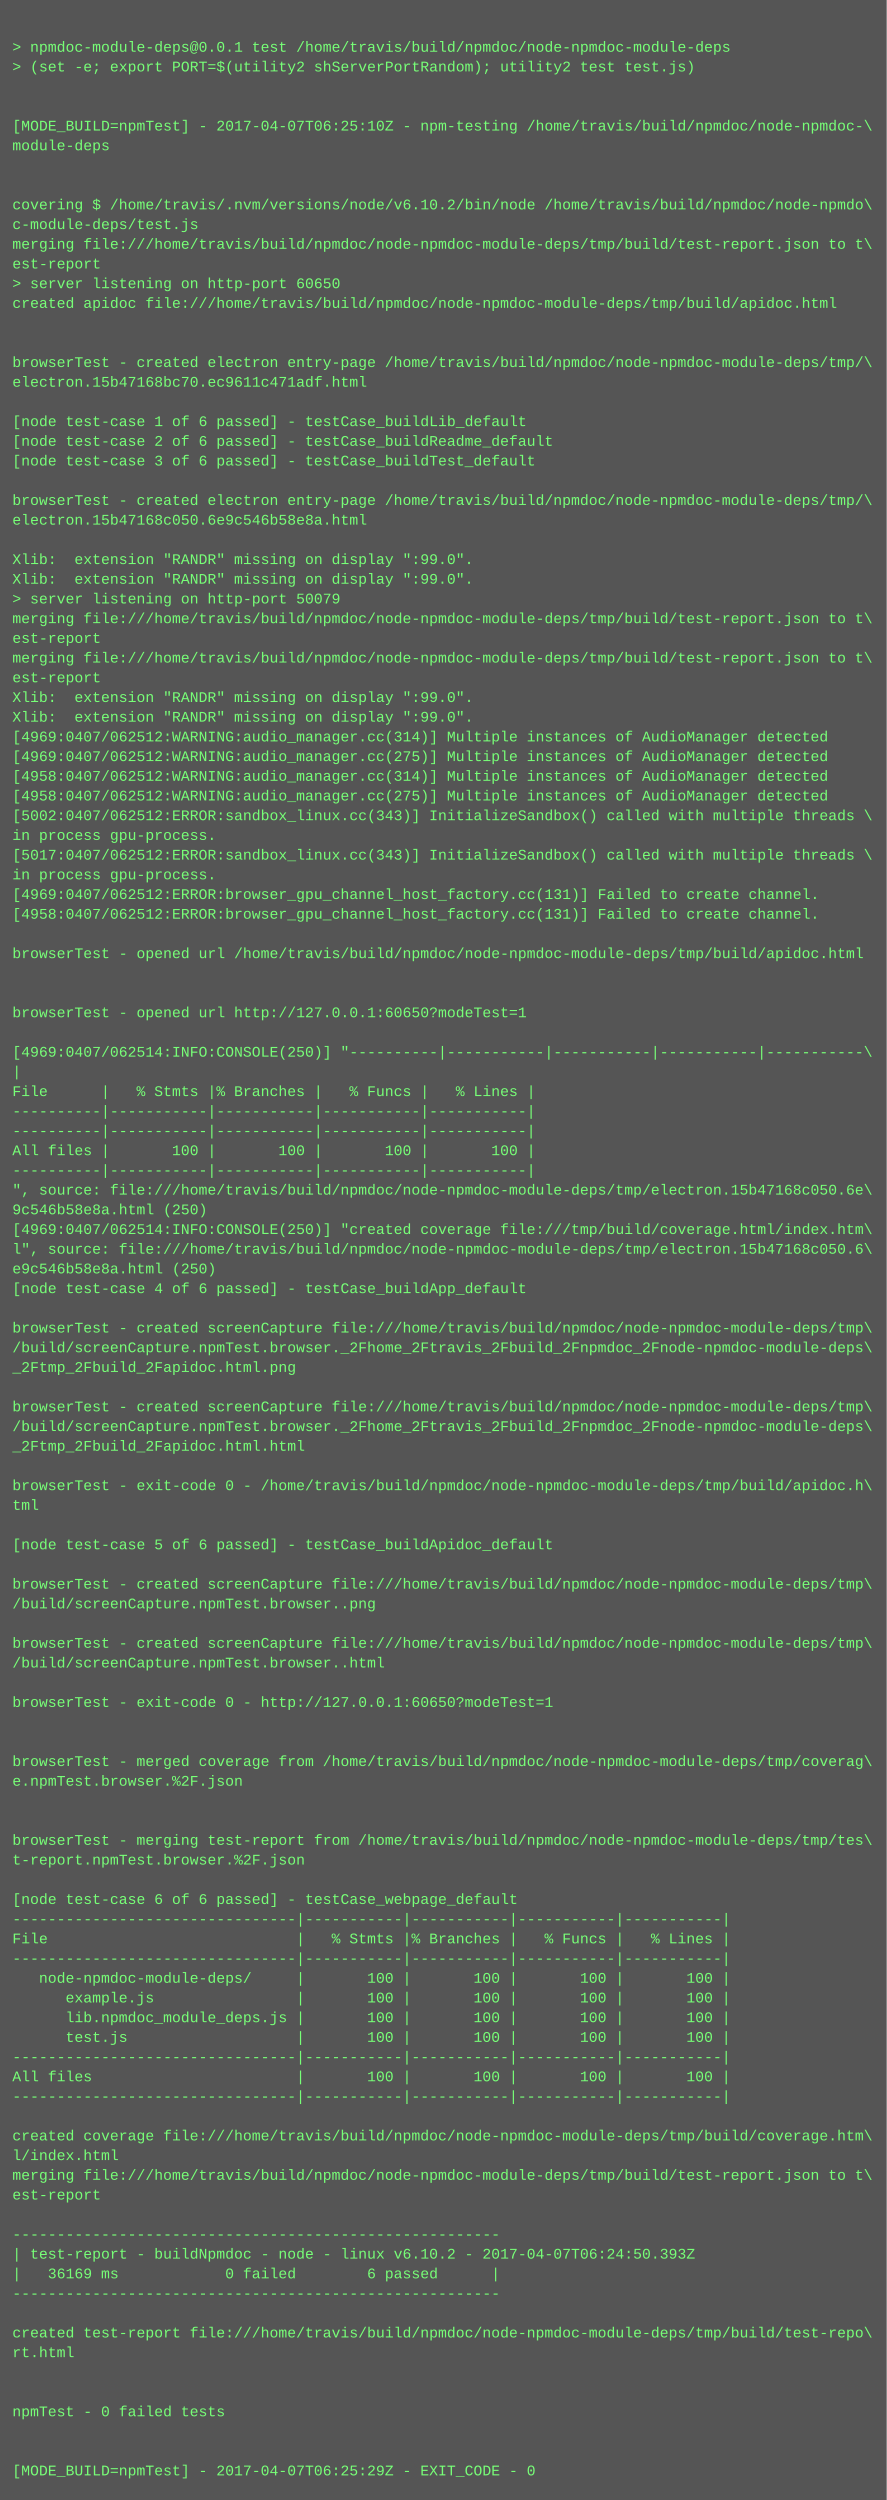
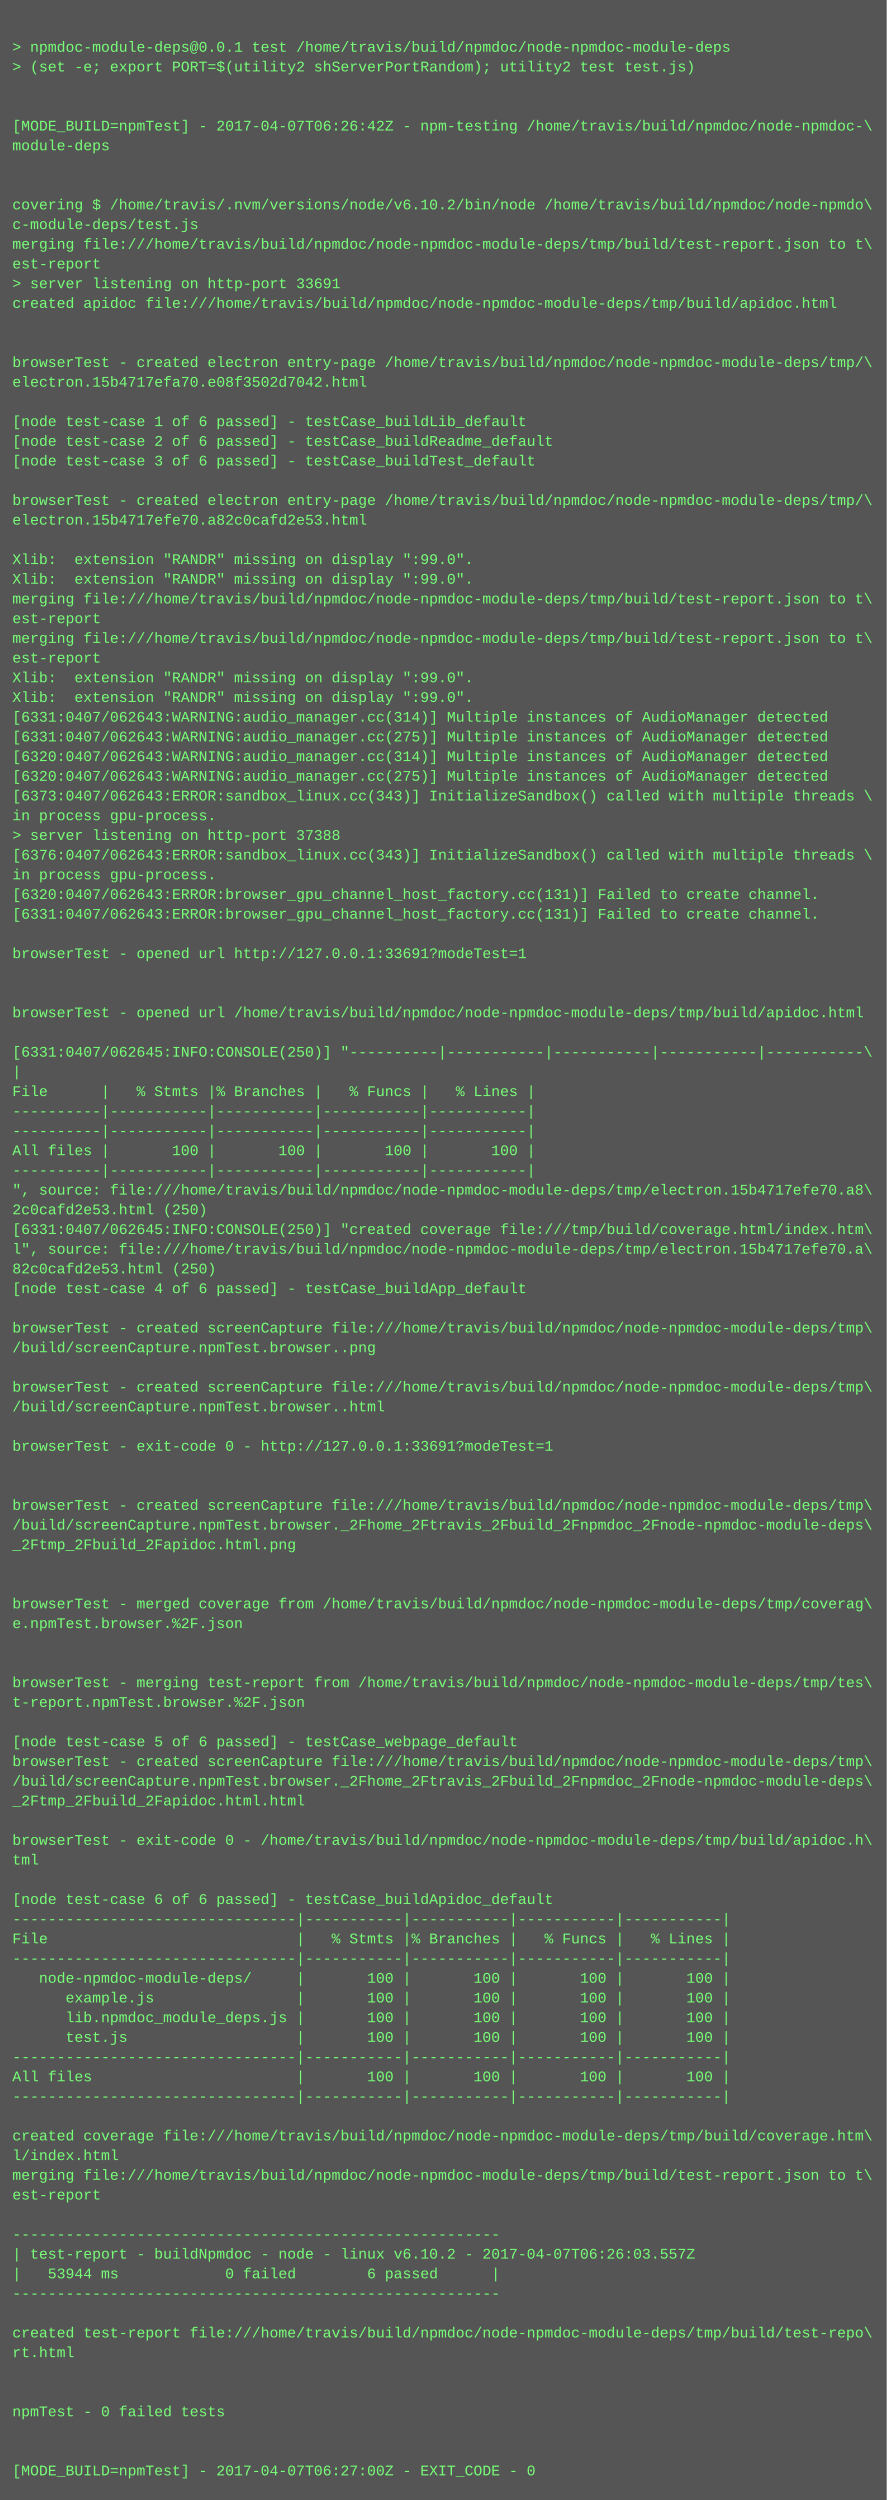
<svg xmlns="http://www.w3.org/2000/svg" height="2030" width="720">
  <rect height="2030" fill="#555" width="720" />
  <text fill="#7f7" font-family="Courier New" font-size="12" xml:space="preserve">
    <tspan x="10" y="26" />
    <tspan x="10" y="42">&gt; npmdoc-module-deps@0.0.1 test /home/travis/build/npmdoc/node-npmdoc-module-deps</tspan>
    <tspan x="10" y="58">&gt; (set -e; export PORT=$(utility2 shServerPortRandom); utility2 test test.js)</tspan>
    <tspan x="10" y="74" />
    <tspan x="10" y="90" />
-     <tspan x="10" y="106">[MODE_BUILD=npmTest] - 2017-04-07T06:25:10Z - npm-testing /home/travis/build/npmdoc/node-npmdoc-\</tspan>
+     <tspan x="10" y="106">[MODE_BUILD=npmTest] - 2017-04-07T06:26:42Z - npm-testing /home/travis/build/npmdoc/node-npmdoc-\</tspan>
    <tspan x="10" y="122">module-deps</tspan>
    <tspan x="10" y="138" />
    <tspan x="10" y="154" />
    <tspan x="10" y="170">covering $ /home/travis/.nvm/versions/node/v6.10.2/bin/node /home/travis/build/npmdoc/node-npmdo\</tspan>
    <tspan x="10" y="186">c-module-deps/test.js</tspan>
    <tspan x="10" y="202">merging file:///home/travis/build/npmdoc/node-npmdoc-module-deps/tmp/build/test-report.json to t\</tspan>
    <tspan x="10" y="218">est-report</tspan>
-     <tspan x="10" y="234">&gt; server listening on http-port 60650</tspan>
+     <tspan x="10" y="234">&gt; server listening on http-port 33691</tspan>
    <tspan x="10" y="250">created apidoc file:///home/travis/build/npmdoc/node-npmdoc-module-deps/tmp/build/apidoc.html</tspan>
    <tspan x="10" y="266" />
    <tspan x="10" y="282" />
    <tspan x="10" y="298">browserTest - created electron entry-page /home/travis/build/npmdoc/node-npmdoc-module-deps/tmp/\</tspan>
-     <tspan x="10" y="314">electron.15b47168bc70.ec9611c471adf.html</tspan>
+     <tspan x="10" y="314">electron.15b4717efa70.e08f3502d7042.html</tspan>
    <tspan x="10" y="330" />
    <tspan x="10" y="346">[node test-case 1 of 6 passed] - testCase_buildLib_default</tspan>
    <tspan x="10" y="362">[node test-case 2 of 6 passed] - testCase_buildReadme_default</tspan>
    <tspan x="10" y="378">[node test-case 3 of 6 passed] - testCase_buildTest_default</tspan>
    <tspan x="10" y="394" />
    <tspan x="10" y="410">browserTest - created electron entry-page /home/travis/build/npmdoc/node-npmdoc-module-deps/tmp/\</tspan>
-     <tspan x="10" y="426">electron.15b47168c050.6e9c546b58e8a.html</tspan>
+     <tspan x="10" y="426">electron.15b4717efe70.a82c0cafd2e53.html</tspan>
    <tspan x="10" y="442" />
    <tspan x="10" y="458">Xlib:  extension "RANDR" missing on display ":99.0".</tspan>
    <tspan x="10" y="474">Xlib:  extension "RANDR" missing on display ":99.0".</tspan>
-     <tspan x="10" y="490">&gt; server listening on http-port 50079</tspan>
-     <tspan x="10" y="506">merging file:///home/travis/build/npmdoc/node-npmdoc-module-deps/tmp/build/test-report.json to t\</tspan>
-     <tspan x="10" y="522">est-report</tspan>
-     <tspan x="10" y="538">merging file:///home/travis/build/npmdoc/node-npmdoc-module-deps/tmp/build/test-report.json to t\</tspan>
-     <tspan x="10" y="554">est-report</tspan>
+     <tspan x="10" y="490">merging file:///home/travis/build/npmdoc/node-npmdoc-module-deps/tmp/build/test-report.json to t\</tspan>
+     <tspan x="10" y="506">est-report</tspan>
+     <tspan x="10" y="522">merging file:///home/travis/build/npmdoc/node-npmdoc-module-deps/tmp/build/test-report.json to t\</tspan>
+     <tspan x="10" y="538">est-report</tspan>
+     <tspan x="10" y="554">Xlib:  extension "RANDR" missing on display ":99.0".</tspan>
    <tspan x="10" y="570">Xlib:  extension "RANDR" missing on display ":99.0".</tspan>
-     <tspan x="10" y="586">Xlib:  extension "RANDR" missing on display ":99.0".</tspan>
-     <tspan x="10" y="602">[4969:0407/062512:WARNING:audio_manager.cc(314)] Multiple instances of AudioManager detected</tspan>
-     <tspan x="10" y="618">[4969:0407/062512:WARNING:audio_manager.cc(275)] Multiple instances of AudioManager detected</tspan>
-     <tspan x="10" y="634">[4958:0407/062512:WARNING:audio_manager.cc(314)] Multiple instances of AudioManager detected</tspan>
-     <tspan x="10" y="650">[4958:0407/062512:WARNING:audio_manager.cc(275)] Multiple instances of AudioManager detected</tspan>
-     <tspan x="10" y="666">[5002:0407/062512:ERROR:sandbox_linux.cc(343)] InitializeSandbox() called with multiple threads \</tspan>
-     <tspan x="10" y="682">in process gpu-process. </tspan>
-     <tspan x="10" y="698">[5017:0407/062512:ERROR:sandbox_linux.cc(343)] InitializeSandbox() called with multiple threads \</tspan>
+     <tspan x="10" y="586">[6331:0407/062643:WARNING:audio_manager.cc(314)] Multiple instances of AudioManager detected</tspan>
+     <tspan x="10" y="602">[6331:0407/062643:WARNING:audio_manager.cc(275)] Multiple instances of AudioManager detected</tspan>
+     <tspan x="10" y="618">[6320:0407/062643:WARNING:audio_manager.cc(314)] Multiple instances of AudioManager detected</tspan>
+     <tspan x="10" y="634">[6320:0407/062643:WARNING:audio_manager.cc(275)] Multiple instances of AudioManager detected</tspan>
+     <tspan x="10" y="650">[6373:0407/062643:ERROR:sandbox_linux.cc(343)] InitializeSandbox() called with multiple threads \</tspan>
+     <tspan x="10" y="666">in process gpu-process. </tspan>
+     <tspan x="10" y="682">&gt; server listening on http-port 37388</tspan>
+     <tspan x="10" y="698">[6376:0407/062643:ERROR:sandbox_linux.cc(343)] InitializeSandbox() called with multiple threads \</tspan>
    <tspan x="10" y="714">in process gpu-process. </tspan>
-     <tspan x="10" y="730">[4969:0407/062512:ERROR:browser_gpu_channel_host_factory.cc(131)] Failed to create channel.</tspan>
-     <tspan x="10" y="746">[4958:0407/062512:ERROR:browser_gpu_channel_host_factory.cc(131)] Failed to create channel.</tspan>
+     <tspan x="10" y="730">[6320:0407/062643:ERROR:browser_gpu_channel_host_factory.cc(131)] Failed to create channel.</tspan>
+     <tspan x="10" y="746">[6331:0407/062643:ERROR:browser_gpu_channel_host_factory.cc(131)] Failed to create channel.</tspan>
    <tspan x="10" y="762" />
-     <tspan x="10" y="778">browserTest - opened url /home/travis/build/npmdoc/node-npmdoc-module-deps/tmp/build/apidoc.html</tspan>
+     <tspan x="10" y="778">browserTest - opened url http://127.0.0.1:33691?modeTest=1</tspan>
    <tspan x="10" y="794" />
    <tspan x="10" y="810" />
-     <tspan x="10" y="826">browserTest - opened url http://127.0.0.1:60650?modeTest=1</tspan>
+     <tspan x="10" y="826">browserTest - opened url /home/travis/build/npmdoc/node-npmdoc-module-deps/tmp/build/apidoc.html</tspan>
    <tspan x="10" y="842" />
-     <tspan x="10" y="858">[4969:0407/062514:INFO:CONSOLE(250)] "----------|-----------|-----------|-----------|-----------\</tspan>
+     <tspan x="10" y="858">[6331:0407/062645:INFO:CONSOLE(250)] "----------|-----------|-----------|-----------|-----------\</tspan>
    <tspan x="10" y="874">|</tspan>
    <tspan x="10" y="890">File      |   % Stmts |% Branches |   % Funcs |   % Lines |</tspan>
    <tspan x="10" y="906">----------|-----------|-----------|-----------|-----------|</tspan>
    <tspan x="10" y="922">----------|-----------|-----------|-----------|-----------|</tspan>
    <tspan x="10" y="938">All files |       100 |       100 |       100 |       100 |</tspan>
    <tspan x="10" y="954">----------|-----------|-----------|-----------|-----------|</tspan>
-     <tspan x="10" y="970">", source: file:///home/travis/build/npmdoc/node-npmdoc-module-deps/tmp/electron.15b47168c050.6e\</tspan>
-     <tspan x="10" y="986">9c546b58e8a.html (250)</tspan>
-     <tspan x="10" y="1002">[4969:0407/062514:INFO:CONSOLE(250)] "created coverage file:///tmp/build/coverage.html/index.htm\</tspan>
-     <tspan x="10" y="1018">l", source: file:///home/travis/build/npmdoc/node-npmdoc-module-deps/tmp/electron.15b47168c050.6\</tspan>
-     <tspan x="10" y="1034">e9c546b58e8a.html (250)</tspan>
+     <tspan x="10" y="970">", source: file:///home/travis/build/npmdoc/node-npmdoc-module-deps/tmp/electron.15b4717efe70.a8\</tspan>
+     <tspan x="10" y="986">2c0cafd2e53.html (250)</tspan>
+     <tspan x="10" y="1002">[6331:0407/062645:INFO:CONSOLE(250)] "created coverage file:///tmp/build/coverage.html/index.htm\</tspan>
+     <tspan x="10" y="1018">l", source: file:///home/travis/build/npmdoc/node-npmdoc-module-deps/tmp/electron.15b4717efe70.a\</tspan>
+     <tspan x="10" y="1034">82c0cafd2e53.html (250)</tspan>
    <tspan x="10" y="1050">[node test-case 4 of 6 passed] - testCase_buildApp_default</tspan>
    <tspan x="10" y="1066" />
    <tspan x="10" y="1082">browserTest - created screenCapture file:///home/travis/build/npmdoc/node-npmdoc-module-deps/tmp\</tspan>
-     <tspan x="10" y="1098">/build/screenCapture.npmTest.browser._2Fhome_2Ftravis_2Fbuild_2Fnpmdoc_2Fnode-npmdoc-module-deps\</tspan>
-     <tspan x="10" y="1114">_2Ftmp_2Fbuild_2Fapidoc.html.png</tspan>
-     <tspan x="10" y="1130" />
-     <tspan x="10" y="1146">browserTest - created screenCapture file:///home/travis/build/npmdoc/node-npmdoc-module-deps/tmp\</tspan>
-     <tspan x="10" y="1162">/build/screenCapture.npmTest.browser._2Fhome_2Ftravis_2Fbuild_2Fnpmdoc_2Fnode-npmdoc-module-deps\</tspan>
-     <tspan x="10" y="1178">_2Ftmp_2Fbuild_2Fapidoc.html.html</tspan>
+     <tspan x="10" y="1098">/build/screenCapture.npmTest.browser..png</tspan>
+     <tspan x="10" y="1114" />
+     <tspan x="10" y="1130">browserTest - created screenCapture file:///home/travis/build/npmdoc/node-npmdoc-module-deps/tmp\</tspan>
+     <tspan x="10" y="1146">/build/screenCapture.npmTest.browser..html</tspan>
+     <tspan x="10" y="1162" />
+     <tspan x="10" y="1178">browserTest - exit-code 0 - http://127.0.0.1:33691?modeTest=1</tspan>
    <tspan x="10" y="1194" />
-     <tspan x="10" y="1210">browserTest - exit-code 0 - /home/travis/build/npmdoc/node-npmdoc-module-deps/tmp/build/apidoc.h\</tspan>
-     <tspan x="10" y="1226">tml</tspan>
-     <tspan x="10" y="1242" />
-     <tspan x="10" y="1258">[node test-case 5 of 6 passed] - testCase_buildApidoc_default</tspan>
+     <tspan x="10" y="1210" />
+     <tspan x="10" y="1226">browserTest - created screenCapture file:///home/travis/build/npmdoc/node-npmdoc-module-deps/tmp\</tspan>
+     <tspan x="10" y="1242">/build/screenCapture.npmTest.browser._2Fhome_2Ftravis_2Fbuild_2Fnpmdoc_2Fnode-npmdoc-module-deps\</tspan>
+     <tspan x="10" y="1258">_2Ftmp_2Fbuild_2Fapidoc.html.png</tspan>
    <tspan x="10" y="1274" />
-     <tspan x="10" y="1290">browserTest - created screenCapture file:///home/travis/build/npmdoc/node-npmdoc-module-deps/tmp\</tspan>
-     <tspan x="10" y="1306">/build/screenCapture.npmTest.browser..png</tspan>
-     <tspan x="10" y="1322" />
-     <tspan x="10" y="1338">browserTest - created screenCapture file:///home/travis/build/npmdoc/node-npmdoc-module-deps/tmp\</tspan>
-     <tspan x="10" y="1354">/build/screenCapture.npmTest.browser..html</tspan>
-     <tspan x="10" y="1370" />
-     <tspan x="10" y="1386">browserTest - exit-code 0 - http://127.0.0.1:60650?modeTest=1</tspan>
+     <tspan x="10" y="1290" />
+     <tspan x="10" y="1306">browserTest - merged coverage from /home/travis/build/npmdoc/node-npmdoc-module-deps/tmp/coverag\</tspan>
+     <tspan x="10" y="1322">e.npmTest.browser.%2F.json</tspan>
+     <tspan x="10" y="1338" />
+     <tspan x="10" y="1354" />
+     <tspan x="10" y="1370">browserTest - merging test-report from /home/travis/build/npmdoc/node-npmdoc-module-deps/tmp/tes\</tspan>
+     <tspan x="10" y="1386">t-report.npmTest.browser.%2F.json</tspan>
    <tspan x="10" y="1402" />
-     <tspan x="10" y="1418" />
-     <tspan x="10" y="1434">browserTest - merged coverage from /home/travis/build/npmdoc/node-npmdoc-module-deps/tmp/coverag\</tspan>
-     <tspan x="10" y="1450">e.npmTest.browser.%2F.json</tspan>
-     <tspan x="10" y="1466" />
+     <tspan x="10" y="1418">[node test-case 5 of 6 passed] - testCase_webpage_default</tspan>
+     <tspan x="10" y="1434">browserTest - created screenCapture file:///home/travis/build/npmdoc/node-npmdoc-module-deps/tmp\</tspan>
+     <tspan x="10" y="1450">/build/screenCapture.npmTest.browser._2Fhome_2Ftravis_2Fbuild_2Fnpmdoc_2Fnode-npmdoc-module-deps\</tspan>
+     <tspan x="10" y="1466">_2Ftmp_2Fbuild_2Fapidoc.html.html</tspan>
    <tspan x="10" y="1482" />
-     <tspan x="10" y="1498">browserTest - merging test-report from /home/travis/build/npmdoc/node-npmdoc-module-deps/tmp/tes\</tspan>
-     <tspan x="10" y="1514">t-report.npmTest.browser.%2F.json</tspan>
+     <tspan x="10" y="1498">browserTest - exit-code 0 - /home/travis/build/npmdoc/node-npmdoc-module-deps/tmp/build/apidoc.h\</tspan>
+     <tspan x="10" y="1514">tml</tspan>
    <tspan x="10" y="1530" />
-     <tspan x="10" y="1546">[node test-case 6 of 6 passed] - testCase_webpage_default</tspan>
+     <tspan x="10" y="1546">[node test-case 6 of 6 passed] - testCase_buildApidoc_default</tspan>
    <tspan x="10" y="1562">--------------------------------|-----------|-----------|-----------|-----------|</tspan>
    <tspan x="10" y="1578">File                            |   % Stmts |% Branches |   % Funcs |   % Lines |</tspan>
    <tspan x="10" y="1594">--------------------------------|-----------|-----------|-----------|-----------|</tspan>
    <tspan x="10" y="1610">   node-npmdoc-module-deps/     |       100 |       100 |       100 |       100 |</tspan>
    <tspan x="10" y="1626">      example.js                |       100 |       100 |       100 |       100 |</tspan>
    <tspan x="10" y="1642">      lib.npmdoc_module_deps.js |       100 |       100 |       100 |       100 |</tspan>
    <tspan x="10" y="1658">      test.js                   |       100 |       100 |       100 |       100 |</tspan>
    <tspan x="10" y="1674">--------------------------------|-----------|-----------|-----------|-----------|</tspan>
    <tspan x="10" y="1690">All files                       |       100 |       100 |       100 |       100 |</tspan>
    <tspan x="10" y="1706">--------------------------------|-----------|-----------|-----------|-----------|</tspan>
    <tspan x="10" y="1722" />
    <tspan x="10" y="1738">created coverage file:///home/travis/build/npmdoc/node-npmdoc-module-deps/tmp/build/coverage.htm\</tspan>
    <tspan x="10" y="1754">l/index.html</tspan>
    <tspan x="10" y="1770">merging file:///home/travis/build/npmdoc/node-npmdoc-module-deps/tmp/build/test-report.json to t\</tspan>
    <tspan x="10" y="1786">est-report</tspan>
    <tspan x="10" y="1802" />
    <tspan x="10" y="1818">-------------------------------------------------------</tspan>
-     <tspan x="10" y="1834">| test-report - buildNpmdoc - node - linux v6.10.2 - 2017-04-07T06:24:50.393Z</tspan>
-     <tspan x="10" y="1850">|   36169 ms            0 failed        6 passed      |</tspan>
+     <tspan x="10" y="1834">| test-report - buildNpmdoc - node - linux v6.10.2 - 2017-04-07T06:26:03.557Z</tspan>
+     <tspan x="10" y="1850">|   53944 ms            0 failed        6 passed      |</tspan>
    <tspan x="10" y="1866">-------------------------------------------------------</tspan>
    <tspan x="10" y="1882" />
    <tspan x="10" y="1898">created test-report file:///home/travis/build/npmdoc/node-npmdoc-module-deps/tmp/build/test-repo\</tspan>
    <tspan x="10" y="1914">rt.html</tspan>
    <tspan x="10" y="1930" />
    <tspan x="10" y="1946" />
    <tspan x="10" y="1962">npmTest - 0 failed tests</tspan>
    <tspan x="10" y="1978" />
    <tspan x="10" y="1994" />
-     <tspan x="10" y="2010">[MODE_BUILD=npmTest] - 2017-04-07T06:25:29Z - EXIT_CODE - 0</tspan>
+     <tspan x="10" y="2010">[MODE_BUILD=npmTest] - 2017-04-07T06:27:00Z - EXIT_CODE - 0</tspan>
  </text>
</svg>
